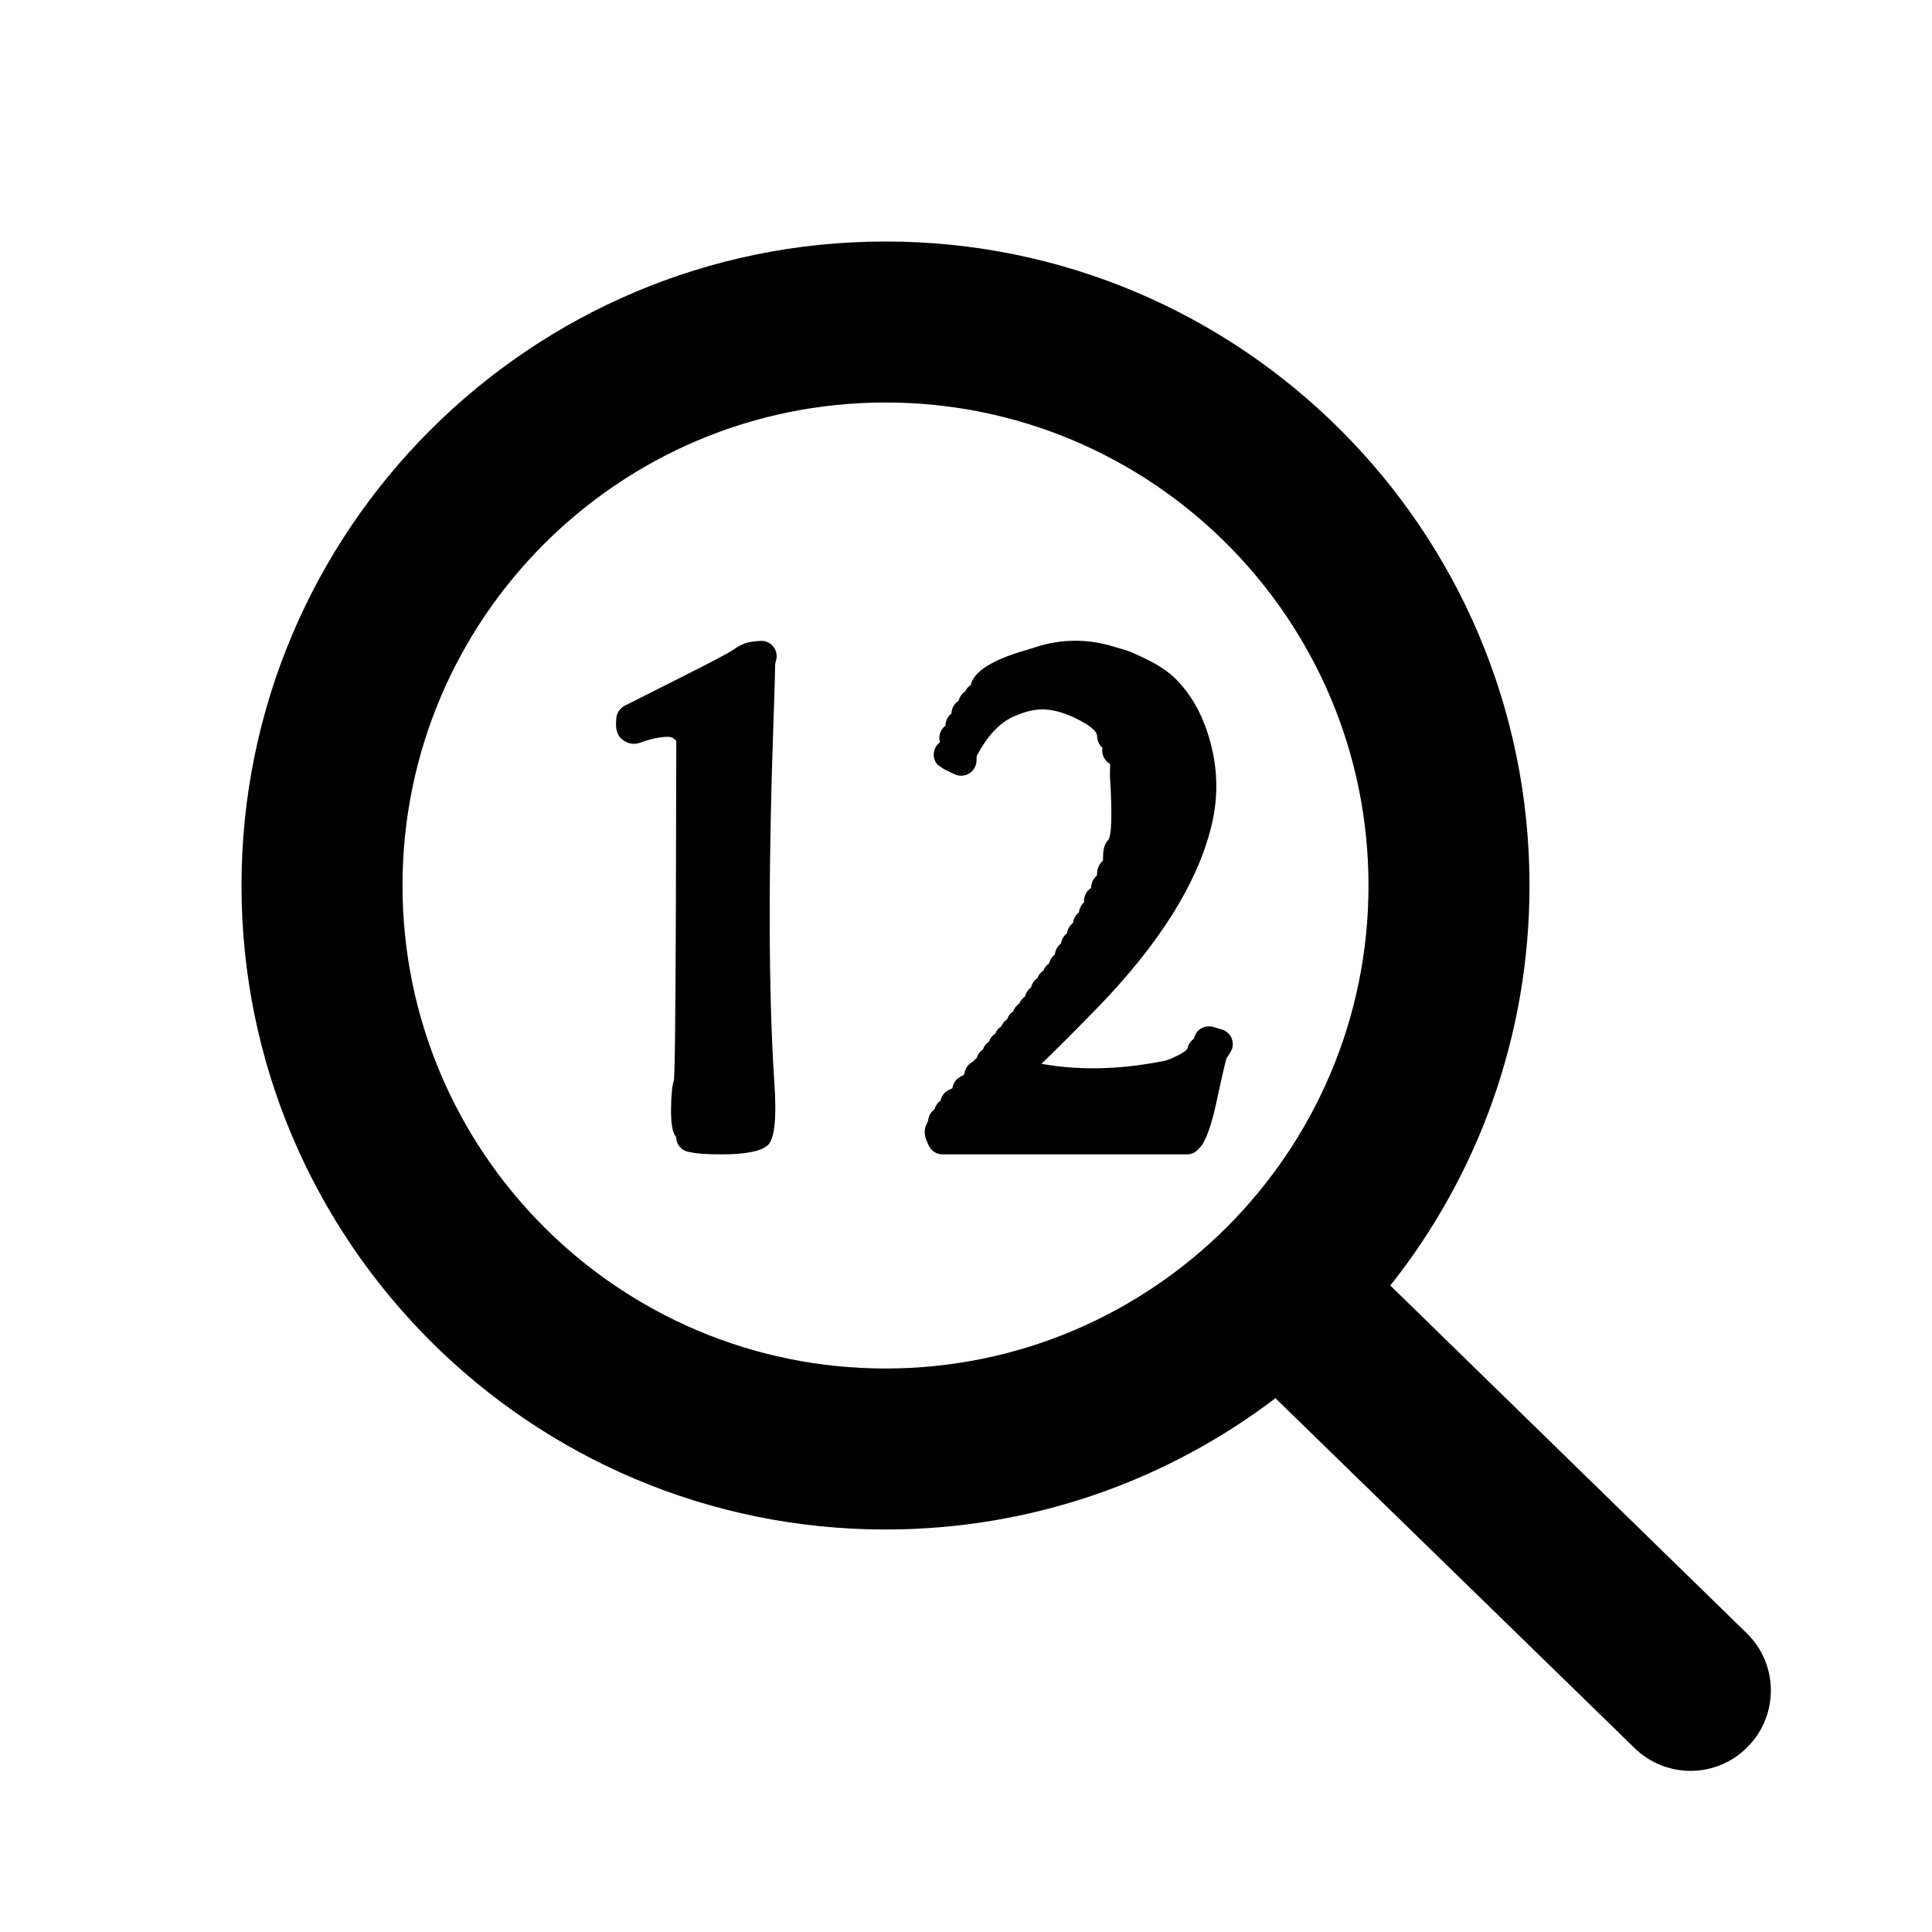
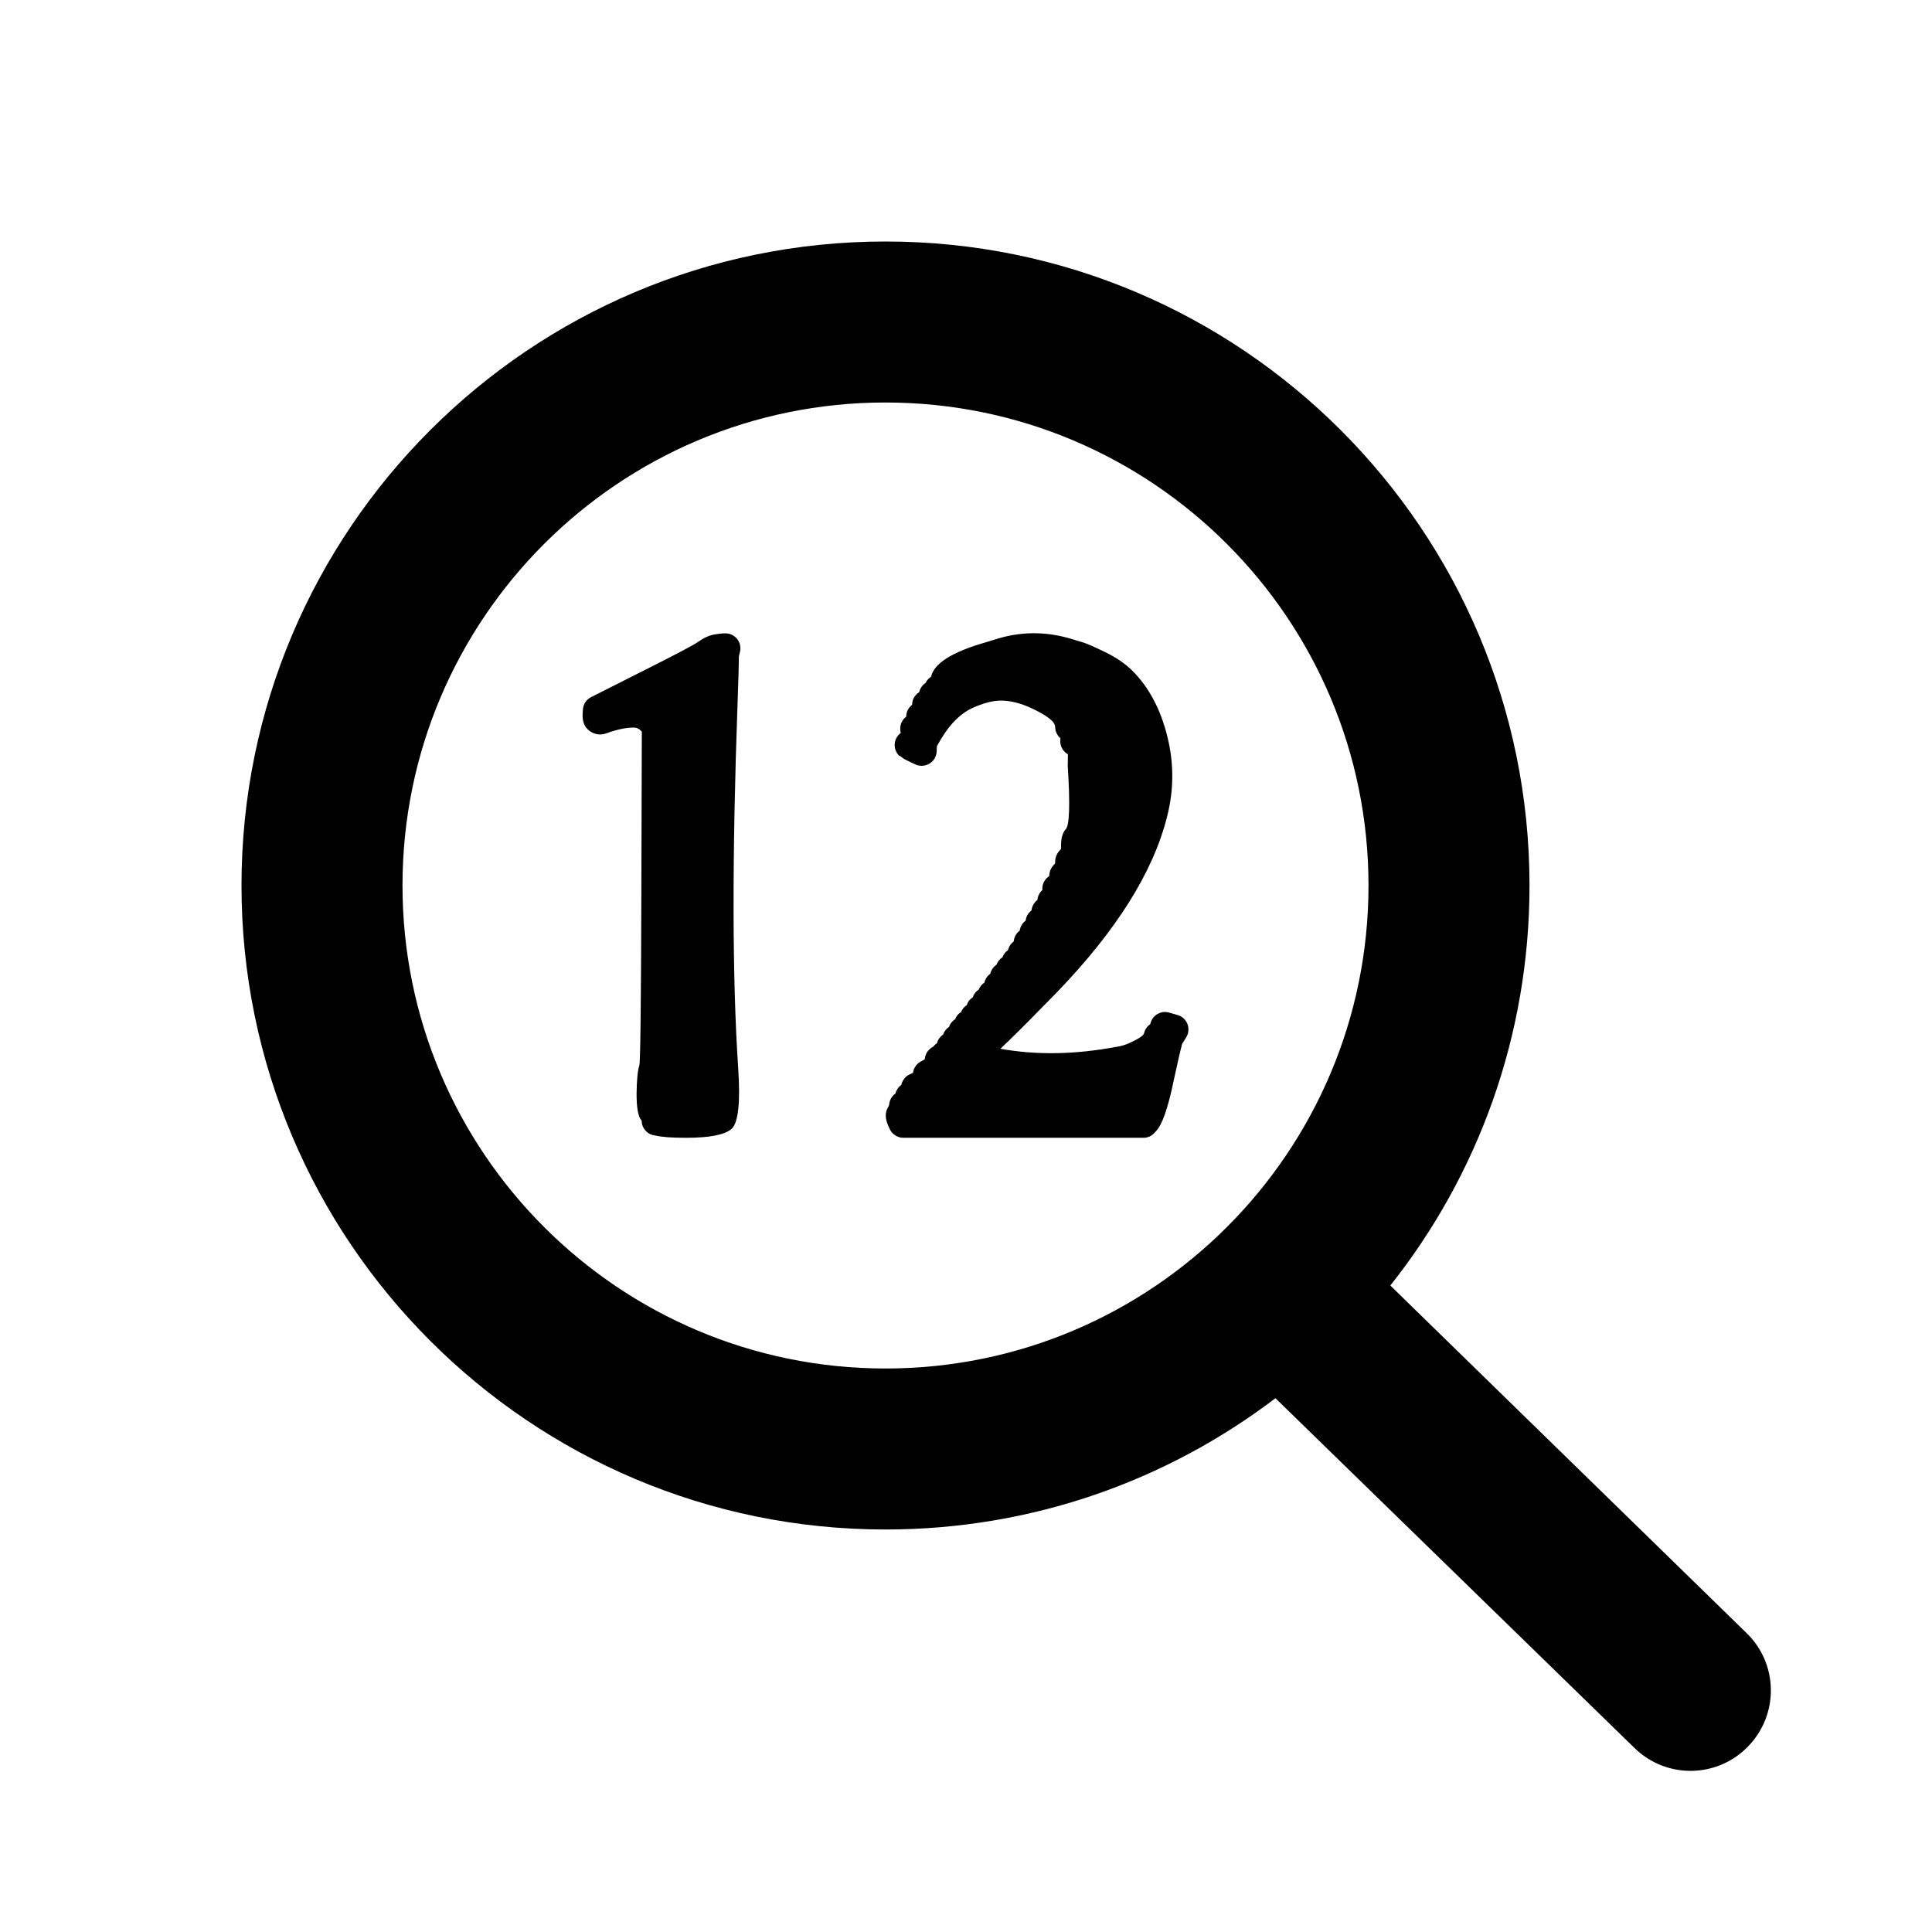
<svg xmlns="http://www.w3.org/2000/svg" width="24" height="24" viewBox="0 0 24 24">
-   <path d="M15.844 17.369C14.5 18.391 12.823 19 11 19C6.584 19 3 15.416 3 11C3 6.584 6.584 3 11 3C15.416 3 19 6.584 19 11C19 12.875 18.355 14.604 17.271 15.969L21.697 20.287C22.093 20.672 22.099 21.303 21.713 21.697C21.328 22.093 20.697 22.099 20.303 21.713ZM17 11C17 7.688 14.312 5 11 5C7.688 5 5 7.688 5 11C5 14.312 7.688 17 11 17C14.312 17 17 14.312 17 11ZM12.864 8.04 12.865 8.039Q13.349 7.882 13.844 8.035Q13.864 8.041 13.914 8.056Q13.959 8.069 13.977 8.074Q14.057 8.098 14.258 8.197Q14.468 8.3 14.604 8.433Q14.92 8.749 15.047 9.265Q15.174 9.774 15.043 10.283Q14.779 11.331 13.648 12.503Q13.277 12.885 13.041 13.114L12.936 13.215Q13.62 13.338 14.404 13.19Q14.406 13.19 14.408 13.19Q14.494 13.176 14.569 13.141Q14.743 13.062 14.753 13.017Q14.771 12.945 14.831 12.904Q14.835 12.885 14.842 12.867Q14.857 12.832 14.883 12.805Q14.91 12.779 14.945 12.764Q14.98 12.75 15.018 12.75Q15.045 12.75 15.07 12.757L15.176 12.788Q15.213 12.798 15.242 12.822Q15.272 12.845 15.29 12.878Q15.308 12.911 15.313 12.949Q15.317 12.986 15.307 13.023Q15.299 13.048 15.285 13.071L15.234 13.152Q15.197 13.29 15.128 13.613Q15.019 14.142 14.903 14.258L14.88 14.282Q14.824 14.34 14.743 14.34H11.709Q11.652 14.34 11.605 14.309Q11.558 14.278 11.535 14.226L11.519 14.19Q11.458 14.055 11.513 13.96Q11.528 13.932 11.53 13.919Q11.533 13.876 11.556 13.838Q11.576 13.804 11.609 13.78Q11.617 13.749 11.635 13.722Q11.655 13.693 11.683 13.673Q11.69 13.638 11.71 13.607Q11.74 13.56 11.791 13.537L11.831 13.519Q11.836 13.48 11.856 13.446Q11.883 13.401 11.929 13.376L11.977 13.35Q11.977 13.349 11.977 13.348Q11.979 13.343 11.98 13.338Q11.983 13.312 11.994 13.287Q12.008 13.252 12.035 13.225Q12.058 13.202 12.087 13.188Q12.106 13.162 12.134 13.143Q12.152 13.076 12.211 13.037Q12.231 12.975 12.287 12.939Q12.306 12.877 12.363 12.84Q12.385 12.783 12.439 12.75Q12.46 12.695 12.511 12.662Q12.531 12.6 12.587 12.564Q12.606 12.503 12.663 12.465Q12.684 12.411 12.733 12.379Q12.74 12.348 12.758 12.32Q12.778 12.288 12.808 12.267Q12.815 12.235 12.833 12.207Q12.854 12.173 12.887 12.151Q12.908 12.092 12.962 12.057Q12.982 12.001 13.033 11.967Q13.04 11.935 13.058 11.907Q13.077 11.878 13.104 11.857Q13.108 11.818 13.127 11.782Q13.147 11.746 13.18 11.721Q13.183 11.697 13.193 11.673Q13.208 11.638 13.234 11.612Q13.244 11.602 13.255 11.594Q13.258 11.568 13.268 11.544Q13.283 11.509 13.309 11.482Q13.319 11.473 13.329 11.465Q13.334 11.423 13.356 11.386Q13.375 11.354 13.404 11.333Q13.407 11.294 13.426 11.26Q13.442 11.23 13.467 11.207Q13.466 11.2 13.466 11.193Q13.466 11.139 13.494 11.092Q13.517 11.055 13.554 11.031Q13.556 10.939 13.624 10.877Q13.628 10.873 13.628 10.859Q13.628 10.762 13.694 10.698Q13.697 10.695 13.7 10.692Q13.703 10.69 13.703 10.638Q13.703 10.503 13.764 10.438Q13.833 10.361 13.788 9.64L13.79 9.49Q13.757 9.472 13.734 9.442Q13.71 9.412 13.7 9.376Q13.69 9.34 13.694 9.302Q13.695 9.295 13.696 9.289Q13.669 9.266 13.652 9.235Q13.634 9.201 13.63 9.164Q13.628 9.153 13.628 9.143Q13.628 9.048 13.337 8.911Q13.126 8.812 12.943 8.812Q12.788 8.812 12.576 8.908Q12.325 9.028 12.133 9.39L12.13 9.453Q12.129 9.491 12.113 9.525Q12.097 9.56 12.07 9.585Q12.042 9.611 12.007 9.624Q11.971 9.637 11.934 9.636Q11.894 9.635 11.858 9.618L11.775 9.578Q11.704 9.547 11.662 9.507L11.658 9.511L11.653 9.506Q11.626 9.478 11.612 9.443Q11.598 9.408 11.599 9.37Q11.6 9.333 11.615 9.298Q11.63 9.263 11.657 9.237Q11.666 9.228 11.677 9.22Q11.67 9.198 11.669 9.174Q11.668 9.138 11.68 9.104Q11.691 9.071 11.714 9.043Q11.728 9.027 11.744 9.015Q11.745 8.984 11.755 8.955Q11.766 8.921 11.789 8.893Q11.803 8.877 11.819 8.865Q11.82 8.835 11.829 8.806Q11.841 8.772 11.864 8.744Q11.883 8.721 11.908 8.705Q11.916 8.674 11.933 8.647Q11.956 8.611 11.99 8.589Q12.013 8.538 12.059 8.51Q12.114 8.258 12.745 8.076L12.798 8.06ZM7.76 8.767 8.385 8.452Q9.039 8.124 9.114 8.068Q9.22 7.993 9.318 7.975L9.32 7.975L9.322 7.975Q9.447 7.955 9.495 7.964Q9.532 7.972 9.564 7.993Q9.595 8.014 9.616 8.045Q9.637 8.077 9.644 8.114Q9.652 8.151 9.644 8.188Q9.644 8.191 9.643 8.195L9.629 8.25Q9.628 8.398 9.613 8.823Q9.507 11.767 9.62 13.459Q9.664 14.11 9.538 14.226Q9.412 14.34 8.96 14.34Q8.688 14.34 8.573 14.312L8.57 14.312Q8.535 14.308 8.503 14.292Q8.472 14.276 8.448 14.25Q8.425 14.224 8.412 14.191Q8.4 14.158 8.4 14.123L8.393 14.116Q8.395 14.119 8.398 14.121Q8.395 14.119 8.393 14.116L8.393 14.116Q8.333 14.042 8.336 13.771Q8.339 13.517 8.37 13.426Q8.389 13.369 8.396 11.271L8.401 9.204L8.376 9.18Q8.346 9.154 8.301 9.153Q8.154 9.153 7.955 9.225Q7.846 9.264 7.748 9.2Q7.643 9.13 7.653 8.973L7.656 8.926Q7.659 8.875 7.687 8.833Q7.715 8.79 7.76 8.767Z" />
+   <path d="M15.844 17.369C14.5 18.391 12.823 19.0 11.0 19.0C6.584 19.0 3.0 15.416 3.0 11.0C3.0 6.584 6.584 3.0 11.0 3.0C15.416 3.0 19.0 6.584 19.0 11.0C19.0 12.875 18.355 14.604 17.271 15.969L21.697 20.287C22.093 20.672 22.099 21.303 21.713 21.697C21.328 22.093 20.697 22.099 20.303 21.713ZM17.0 11.0C17.0 7.688 14.312 5.0 11.0 5.0C7.688 5.0 5.0 7.688 5.0 11.0C5.0 14.312 7.688 17.0 11.0 17.0C14.312 17.0 17.0 14.312 17.0 11.0ZM12.356 7.945 12.357 7.945Q12.832 7.79 13.32 7.94Q13.339 7.946 13.388 7.961Q13.432 7.974 13.45 7.979Q13.528 8.003 13.725 8.099Q13.933 8.2 14.066 8.331Q14.376 8.642 14.501 9.149Q14.626 9.648 14.497 10.148Q14.238 11.178 13.127 12.329Q12.762 12.704 12.53 12.93L12.427 13.028Q13.099 13.149 13.869 13.004Q13.871 13.004 13.874 13.004Q13.958 12.99 14.032 12.956Q14.202 12.879 14.212 12.835Q14.229 12.763 14.289 12.723Q14.292 12.705 14.3 12.687Q14.314 12.652 14.34 12.626Q14.366 12.6 14.401 12.586Q14.435 12.571 14.472 12.571Q14.498 12.571 14.524 12.579L14.628 12.609Q14.664 12.619 14.693 12.642Q14.722 12.665 14.74 12.698Q14.758 12.73 14.762 12.767Q14.766 12.804 14.756 12.84Q14.749 12.865 14.735 12.887L14.685 12.967Q14.649 13.102 14.581 13.419Q14.474 13.939 14.359 14.053L14.337 14.077Q14.282 14.134 14.202 14.134H11.222Q11.166 14.134 11.12 14.103Q11.073 14.073 11.051 14.022L11.035 13.987Q10.975 13.854 11.029 13.76Q11.045 13.733 11.046 13.72Q11.049 13.678 11.071 13.641Q11.091 13.607 11.124 13.584Q11.131 13.553 11.149 13.527Q11.168 13.498 11.196 13.478Q11.203 13.444 11.223 13.414Q11.252 13.367 11.303 13.345L11.342 13.327Q11.346 13.289 11.367 13.255Q11.393 13.211 11.438 13.187L11.485 13.161Q11.485 13.16 11.486 13.159Q11.487 13.154 11.489 13.15Q11.491 13.124 11.502 13.099Q11.516 13.065 11.542 13.039Q11.565 13.016 11.593 13.002Q11.612 12.977 11.64 12.958Q11.657 12.892 11.715 12.853Q11.735 12.793 11.789 12.757Q11.809 12.697 11.865 12.661Q11.886 12.604 11.939 12.572Q11.96 12.518 12.01 12.485Q12.029 12.425 12.084 12.389Q12.103 12.329 12.159 12.292Q12.18 12.239 12.228 12.207Q12.235 12.177 12.252 12.149Q12.272 12.118 12.301 12.097Q12.308 12.066 12.326 12.039Q12.347 12.005 12.379 11.984Q12.4 11.926 12.453 11.892Q12.473 11.836 12.522 11.802Q12.529 11.771 12.547 11.744Q12.566 11.715 12.593 11.695Q12.596 11.656 12.615 11.621Q12.634 11.585 12.667 11.561Q12.67 11.537 12.68 11.514Q12.694 11.48 12.72 11.454Q12.73 11.444 12.741 11.436Q12.744 11.411 12.753 11.387Q12.768 11.353 12.794 11.327Q12.803 11.317 12.814 11.309Q12.818 11.268 12.84 11.232Q12.858 11.201 12.887 11.18Q12.89 11.142 12.908 11.108Q12.924 11.078 12.949 11.056Q12.948 11.049 12.948 11.042Q12.947 10.989 12.975 10.944Q12.998 10.906 13.034 10.884Q13.036 10.793 13.103 10.732Q13.107 10.728 13.107 10.715Q13.107 10.619 13.172 10.556Q13.175 10.553 13.178 10.551Q13.181 10.548 13.181 10.498Q13.181 10.364 13.24 10.3Q13.309 10.225 13.264 9.517L13.266 9.37Q13.234 9.352 13.211 9.323Q13.188 9.293 13.178 9.258Q13.168 9.222 13.172 9.185Q13.173 9.178 13.174 9.172Q13.147 9.149 13.131 9.119Q13.113 9.086 13.109 9.049Q13.107 9.039 13.107 9.029Q13.107 8.936 12.821 8.801Q12.613 8.703 12.434 8.703Q12.282 8.703 12.073 8.798Q11.827 8.915 11.638 9.271L11.636 9.333Q11.634 9.37 11.619 9.404Q11.604 9.438 11.576 9.463Q11.549 9.488 11.514 9.501Q11.48 9.514 11.442 9.513Q11.404 9.512 11.368 9.495L11.287 9.456Q11.217 9.425 11.176 9.386L11.172 9.39L11.166 9.385Q11.141 9.358 11.127 9.324Q11.113 9.289 11.114 9.252Q11.115 9.215 11.129 9.181Q11.144 9.147 11.171 9.121Q11.18 9.112 11.19 9.104Q11.184 9.082 11.183 9.059Q11.182 9.024 11.193 8.991Q11.204 8.958 11.227 8.931Q11.241 8.915 11.257 8.903Q11.257 8.873 11.267 8.844Q11.278 8.811 11.301 8.784Q11.314 8.768 11.33 8.756Q11.331 8.726 11.34 8.697Q11.351 8.664 11.374 8.637Q11.393 8.614 11.418 8.599Q11.425 8.568 11.442 8.541Q11.464 8.506 11.498 8.484Q11.521 8.435 11.566 8.407Q11.62 8.159 12.239 7.981L12.292 7.965ZM7.343 8.66 7.957 8.35Q8.599 8.028 8.673 7.973Q8.777 7.899 8.873 7.882L8.875 7.881L8.877 7.881Q9 7.861 9.047 7.871Q9.084 7.878 9.115 7.899Q9.145 7.919 9.166 7.95Q9.187 7.981 9.194 8.018Q9.201 8.054 9.194 8.09Q9.193 8.094 9.192 8.097L9.179 8.152Q9.178 8.297 9.163 8.714Q9.059 11.606 9.17 13.268Q9.213 13.907 9.089 14.022Q8.965 14.134 8.522 14.134Q8.254 14.134 8.142 14.106L8.138 14.106Q8.104 14.102 8.073 14.087Q8.042 14.071 8.019 14.045Q7.996 14.019 7.983 13.987Q7.971 13.955 7.971 13.92L7.965 13.914Q7.967 13.917 7.969 13.919Q7.967 13.916 7.964 13.913L7.965 13.914Q7.906 13.841 7.908 13.575Q7.912 13.325 7.942 13.236Q7.961 13.18 7.967 11.119L7.973 9.088L7.948 9.065Q7.918 9.039 7.874 9.038Q7.73 9.038 7.534 9.109Q7.427 9.148 7.331 9.085Q7.228 9.016 7.238 8.862L7.241 8.815Q7.244 8.766 7.271 8.724Q7.298 8.682 7.343 8.66Z" />
</svg>
